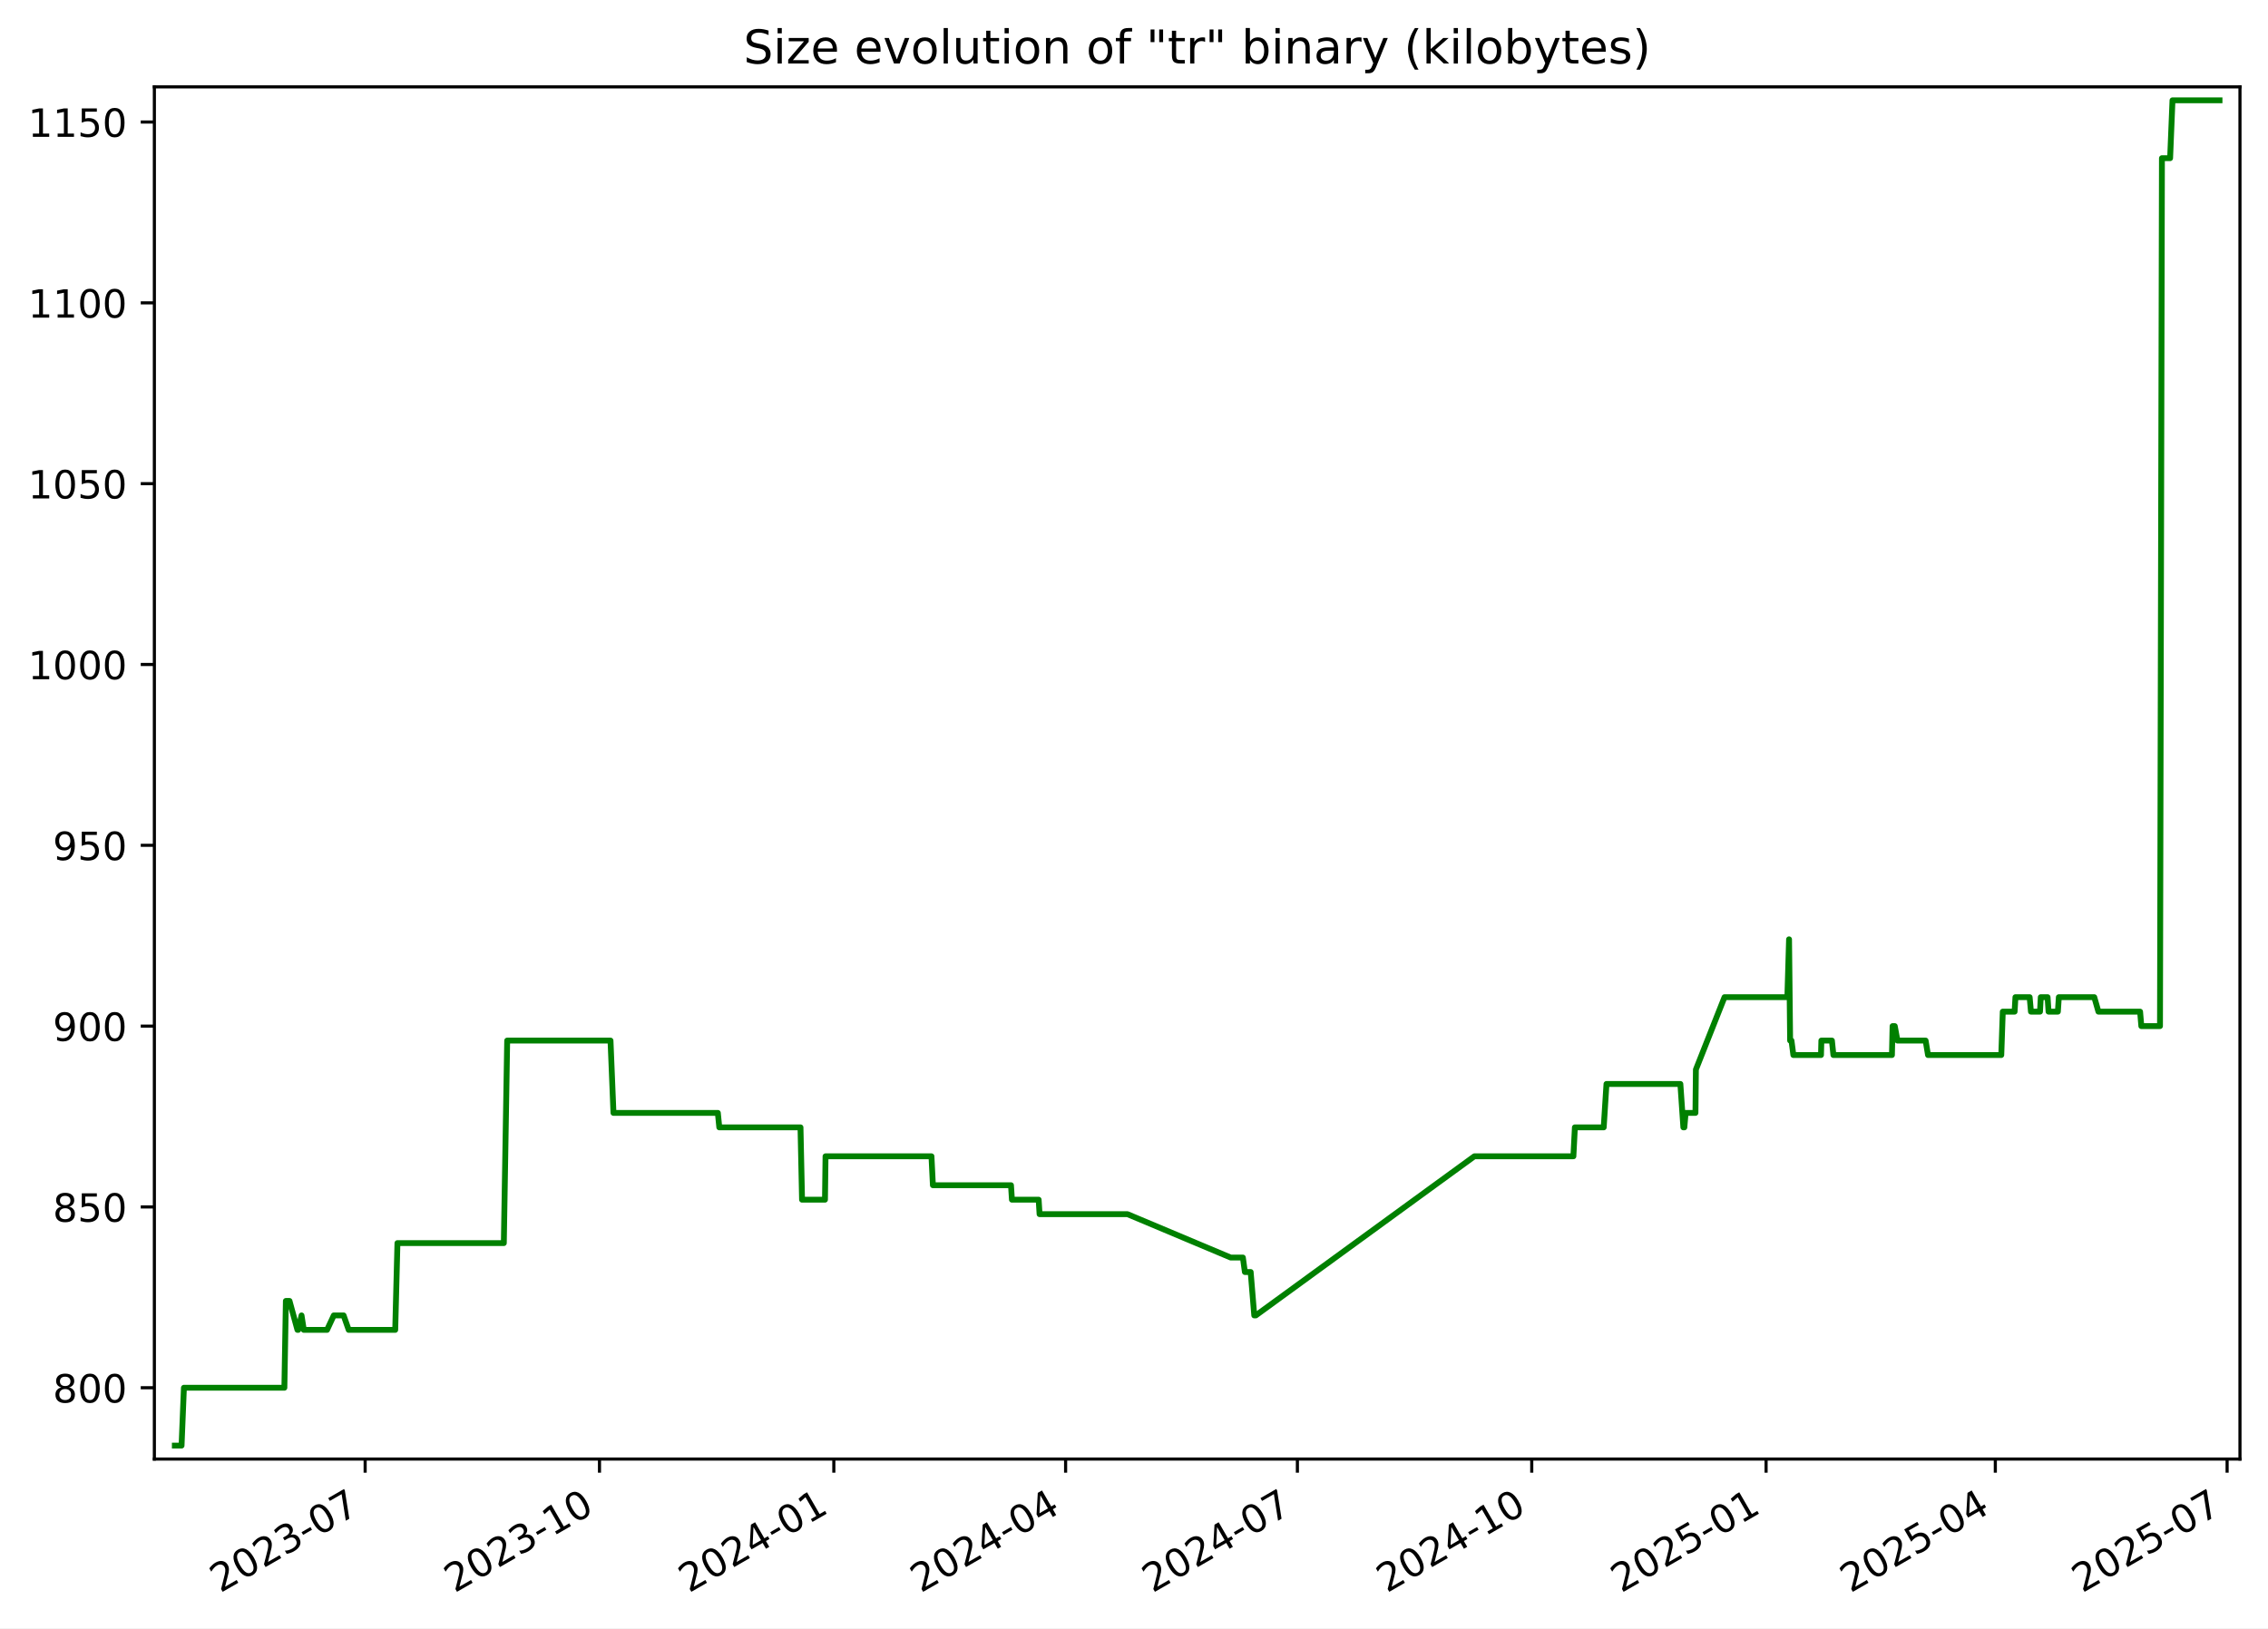
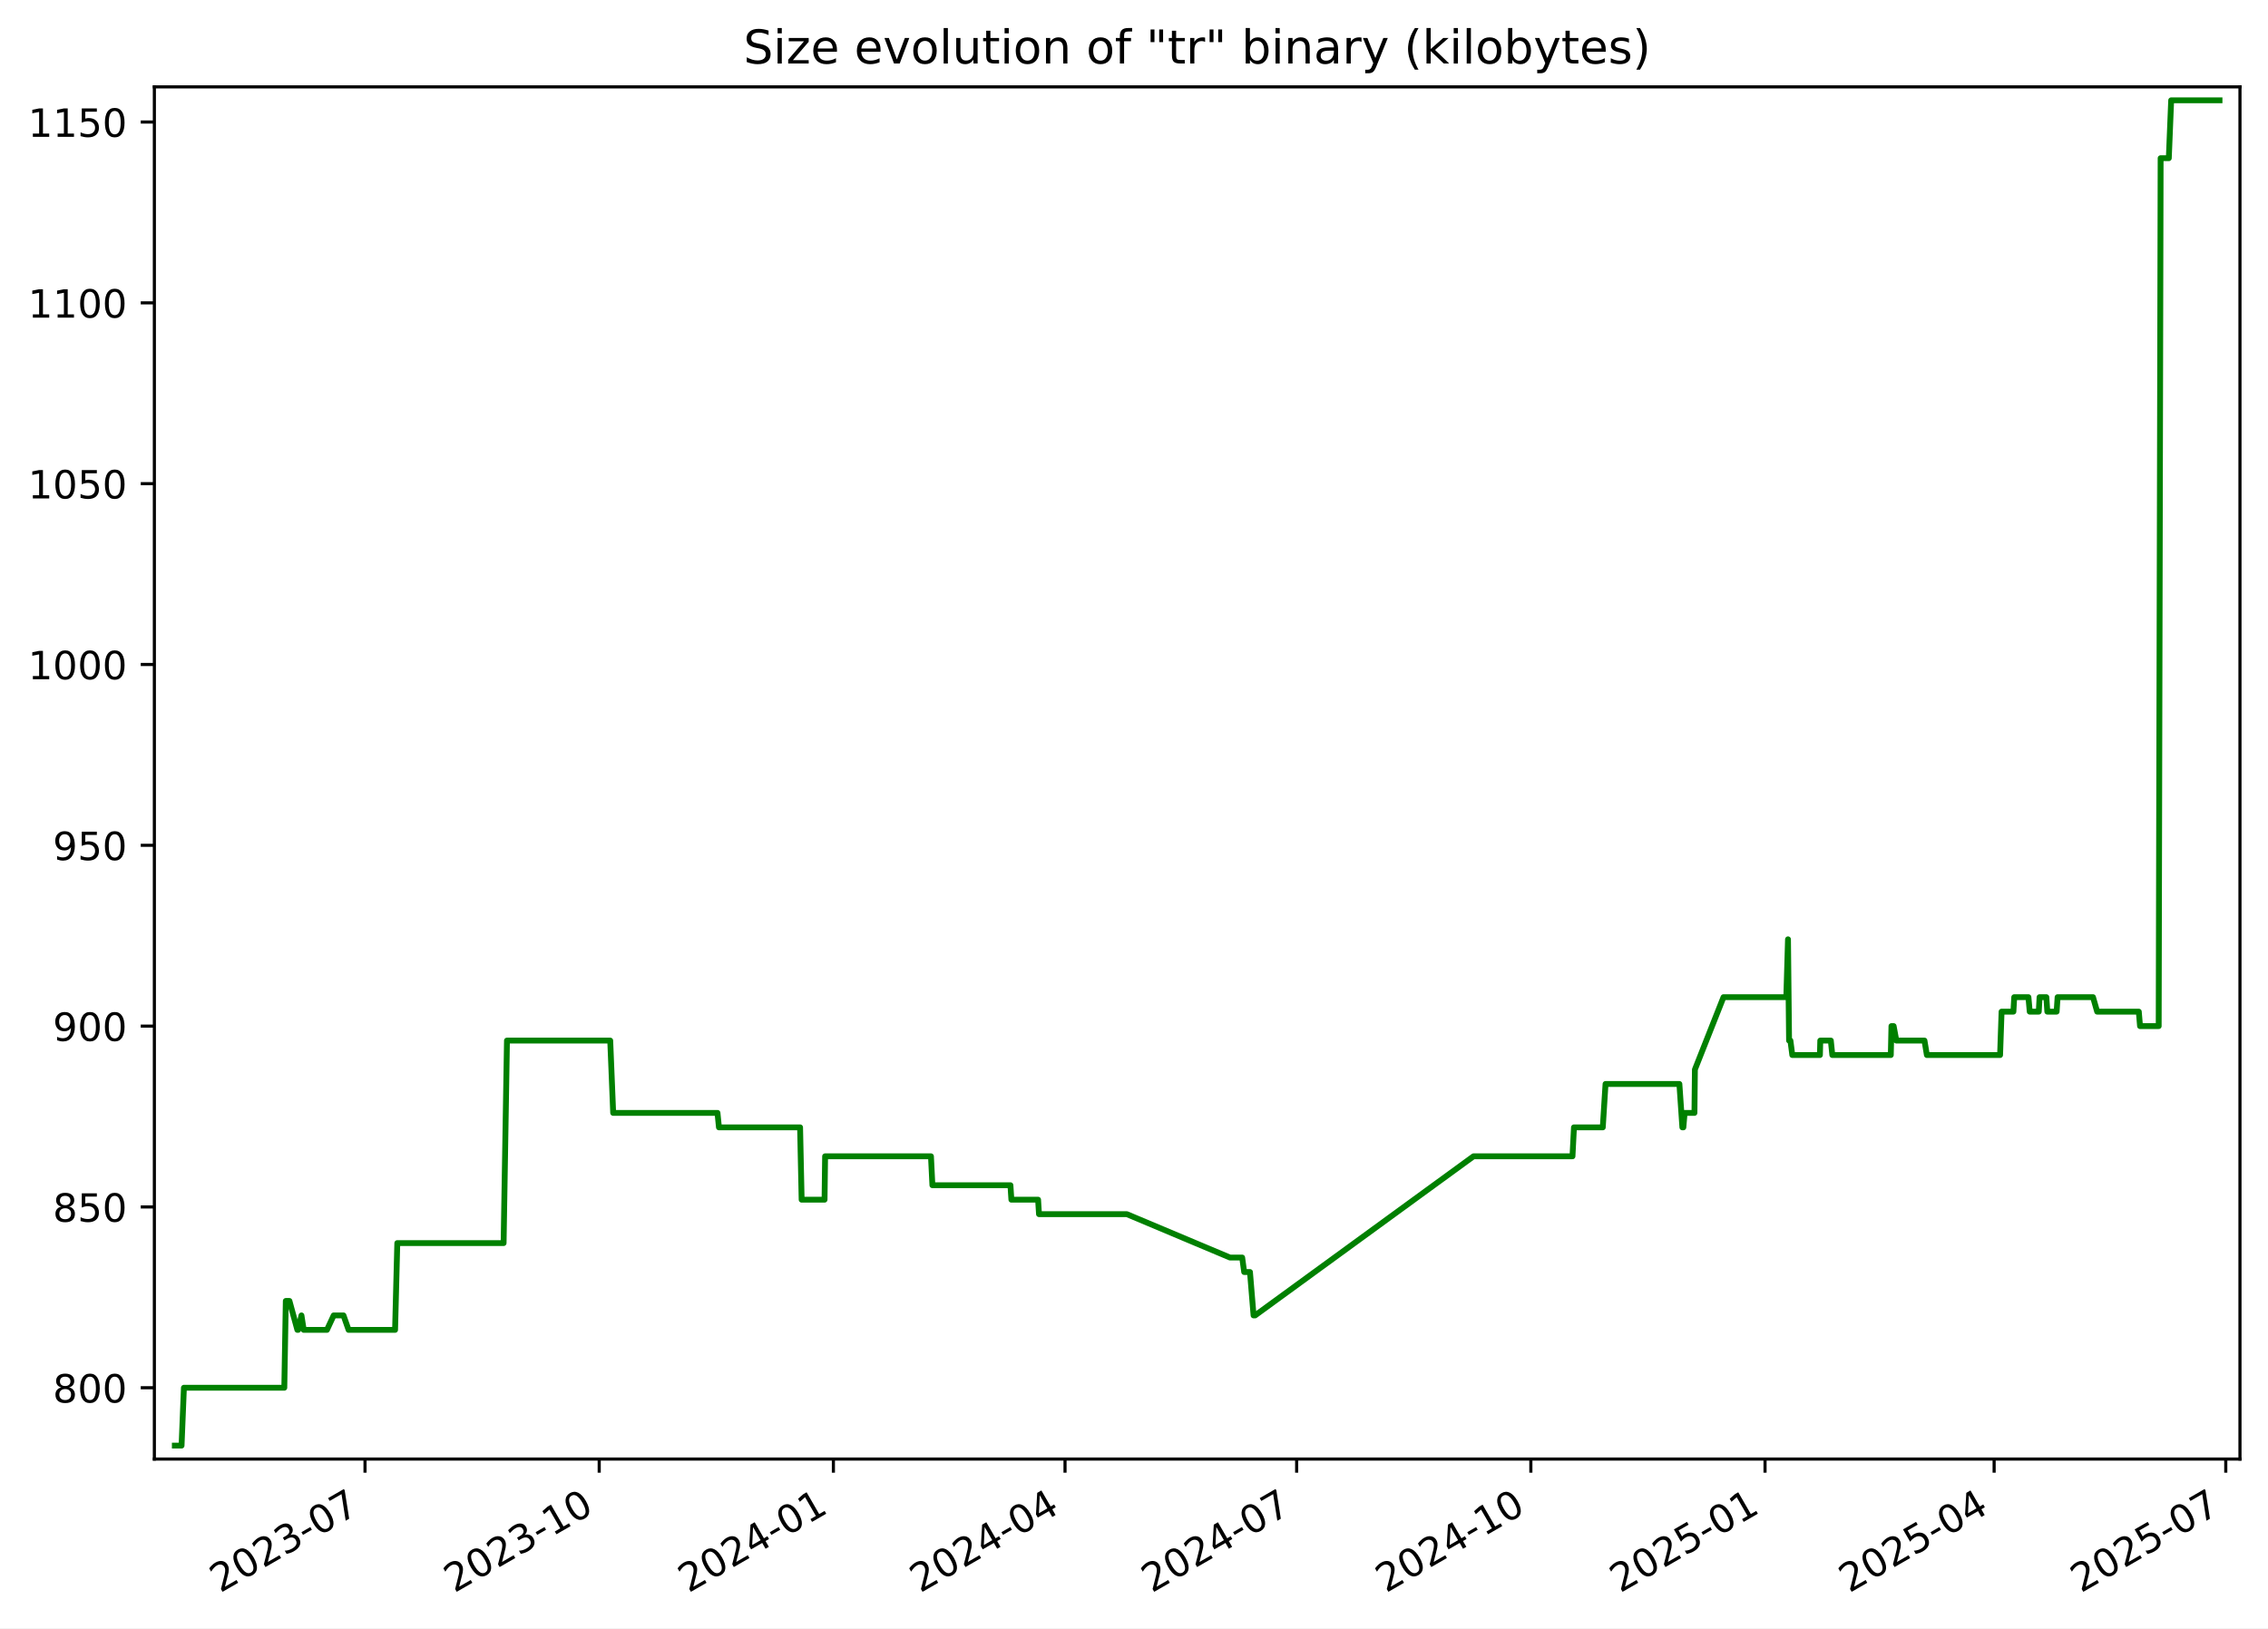
<svg xmlns="http://www.w3.org/2000/svg" xmlns:xlink="http://www.w3.org/1999/xlink" width="582.53pt" height="418.303pt" viewBox="0 0 582.53 418.303" version="1.1">
  <defs>
    <style type="text/css">*{stroke-linejoin: round; stroke-linecap: butt}</style>
  </defs>
  <g id="figure_1">
    <g id="patch_1">
      <path d="M -0 418.303  L 582.53 418.303  L 582.53 0  L -0 0  z " style="fill: #ffffff" />
    </g>
    <g id="axes_1">
      <g id="patch_2">
        <path d="M 39.65 374.83  L 575.33 374.83  L 575.33 22.318  L 39.65 22.318  z " style="fill: #ffffff" />
      </g>
      <g id="matplotlib.axis_1">
        <g id="xtick_1">
          <g id="line2d_1">
            <defs>
-               <path id="m48e0d57b00" d="M 0 0  L 0 3.5  " style="stroke: #000000; stroke-width: 0.8" />
+               <path id="m2d416a2ff4" d="M 0 0  L 0 3.5  " style="stroke: #000000; stroke-width: 0.8" />
            </defs>
            <g>
-               <use xlink:href="#m48e0d57b00" x="93.786" y="374.83" style="stroke: #000000; stroke-width: 0.8" />
+               <use xlink:href="#m2d416a2ff4" x="93.754" y="374.83" style="stroke: #000000; stroke-width: 0.8" />
            </g>
          </g>
          <g id="text_1">
-             <g transform="translate(56.5614 409.302) rotate(-30) scale(0.1 -0.1)">
+             <g transform="translate(56.52934 409.302) rotate(-30) scale(0.1 -0.1)">
              <defs>
                <path id="DejaVuSans-32" d="M 1228 531  L 3431 531  L 3431 0  L 469 0  L 469 531  Q 828 903 1448 1529  Q 2069 2156 2228 2338  Q 2531 2678 2651 2914  Q 2772 3150 2772 3378  Q 2772 3750 2511 3984  Q 2250 4219 1831 4219  Q 1534 4219 1204 4116  Q 875 4013 500 3803  L 500 4441  Q 881 4594 1212 4672  Q 1544 4750 1819 4750  Q 2544 4750 2975 4387  Q 3406 4025 3406 3419  Q 3406 3131 3298 2873  Q 3191 2616 2906 2266  Q 2828 2175 2409 1742  Q 1991 1309 1228 531  z " transform="scale(0.015625)" />
                <path id="DejaVuSans-30" d="M 2034 4250  Q 1547 4250 1301 3770  Q 1056 3291 1056 2328  Q 1056 1369 1301 889  Q 1547 409 2034 409  Q 2525 409 2770 889  Q 3016 1369 3016 2328  Q 3016 3291 2770 3770  Q 2525 4250 2034 4250  z M 2034 4750  Q 2819 4750 3233 4129  Q 3647 3509 3647 2328  Q 3647 1150 3233 529  Q 2819 -91 2034 -91  Q 1250 -91 836 529  Q 422 1150 422 2328  Q 422 3509 836 4129  Q 1250 4750 2034 4750  z " transform="scale(0.015625)" />
                <path id="DejaVuSans-33" d="M 2597 2516  Q 3050 2419 3304 2112  Q 3559 1806 3559 1356  Q 3559 666 3084 287  Q 2609 -91 1734 -91  Q 1441 -91 1130 -33  Q 819 25 488 141  L 488 750  Q 750 597 1062 519  Q 1375 441 1716 441  Q 2309 441 2620 675  Q 2931 909 2931 1356  Q 2931 1769 2642 2001  Q 2353 2234 1838 2234  L 1294 2234  L 1294 2753  L 1863 2753  Q 2328 2753 2575 2939  Q 2822 3125 2822 3475  Q 2822 3834 2567 4026  Q 2313 4219 1838 4219  Q 1578 4219 1281 4162  Q 984 4106 628 3988  L 628 4550  Q 988 4650 1302 4700  Q 1616 4750 1894 4750  Q 2613 4750 3031 4423  Q 3450 4097 3450 3541  Q 3450 3153 3228 2886  Q 3006 2619 2597 2516  z " transform="scale(0.015625)" />
                <path id="DejaVuSans-2d" d="M 313 2009  L 1997 2009  L 1997 1497  L 313 1497  L 313 2009  z " transform="scale(0.015625)" />
                <path id="DejaVuSans-37" d="M 525 4666  L 3525 4666  L 3525 4397  L 1831 0  L 1172 0  L 2766 4134  L 525 4134  L 525 4666  z " transform="scale(0.015625)" />
              </defs>
              <use xlink:href="#DejaVuSans-32" />
              <use xlink:href="#DejaVuSans-30" x="63.623" />
              <use xlink:href="#DejaVuSans-32" x="127.246" />
              <use xlink:href="#DejaVuSans-33" x="190.869" />
              <use xlink:href="#DejaVuSans-2d" x="254.492" />
              <use xlink:href="#DejaVuSans-30" x="290.576" />
              <use xlink:href="#DejaVuSans-37" x="354.199" />
            </g>
          </g>
        </g>
        <g id="xtick_2">
          <g id="line2d_2">
            <g>
-               <use xlink:href="#m48e0d57b00" x="153.975" y="374.83" style="stroke: #000000; stroke-width: 0.8" />
+               <use xlink:href="#m2d416a2ff4" x="153.904" y="374.83" style="stroke: #000000; stroke-width: 0.8" />
            </g>
          </g>
          <g id="text_2">
-             <g transform="translate(116.7506 409.302) rotate(-30) scale(0.1 -0.1)">
+             <g transform="translate(116.679 409.302) rotate(-30) scale(0.1 -0.1)">
              <defs>
                <path id="DejaVuSans-31" d="M 794 531  L 1825 531  L 1825 4091  L 703 3866  L 703 4441  L 1819 4666  L 2450 4666  L 2450 531  L 3481 531  L 3481 0  L 794 0  L 794 531  z " transform="scale(0.015625)" />
              </defs>
              <use xlink:href="#DejaVuSans-32" />
              <use xlink:href="#DejaVuSans-30" x="63.623" />
              <use xlink:href="#DejaVuSans-32" x="127.246" />
              <use xlink:href="#DejaVuSans-33" x="190.869" />
              <use xlink:href="#DejaVuSans-2d" x="254.492" />
              <use xlink:href="#DejaVuSans-31" x="290.576" />
              <use xlink:href="#DejaVuSans-30" x="354.199" />
            </g>
          </g>
        </g>
        <g id="xtick_3">
          <g id="line2d_3">
            <g>
-               <use xlink:href="#m48e0d57b00" x="214.165" y="374.83" style="stroke: #000000; stroke-width: 0.8" />
+               <use xlink:href="#m2d416a2ff4" x="214.054" y="374.83" style="stroke: #000000; stroke-width: 0.8" />
            </g>
          </g>
          <g id="text_3">
-             <g transform="translate(176.9397 409.302) rotate(-30) scale(0.1 -0.1)">
+             <g transform="translate(176.8287 409.302) rotate(-30) scale(0.1 -0.1)">
              <defs>
                <path id="DejaVuSans-34" d="M 2419 4116  L 825 1625  L 2419 1625  L 2419 4116  z M 2253 4666  L 3047 4666  L 3047 1625  L 3713 1625  L 3713 1100  L 3047 1100  L 3047 0  L 2419 0  L 2419 1100  L 313 1100  L 313 1709  L 2253 4666  z " transform="scale(0.015625)" />
              </defs>
              <use xlink:href="#DejaVuSans-32" />
              <use xlink:href="#DejaVuSans-30" x="63.623" />
              <use xlink:href="#DejaVuSans-32" x="127.246" />
              <use xlink:href="#DejaVuSans-34" x="190.869" />
              <use xlink:href="#DejaVuSans-2d" x="254.492" />
              <use xlink:href="#DejaVuSans-30" x="290.576" />
              <use xlink:href="#DejaVuSans-31" x="354.199" />
            </g>
          </g>
        </g>
        <g id="xtick_4">
          <g id="line2d_4">
            <g>
-               <use xlink:href="#m48e0d57b00" x="273.7" y="374.83" style="stroke: #000000; stroke-width: 0.8" />
+               <use xlink:href="#m2d416a2ff4" x="273.549" y="374.83" style="stroke: #000000; stroke-width: 0.8" />
            </g>
          </g>
          <g id="text_4">
-             <g transform="translate(236.4747 409.302) rotate(-30) scale(0.1 -0.1)">
+             <g transform="translate(236.3246 409.302) rotate(-30) scale(0.1 -0.1)">
              <use xlink:href="#DejaVuSans-32" />
              <use xlink:href="#DejaVuSans-30" x="63.623" />
              <use xlink:href="#DejaVuSans-32" x="127.246" />
              <use xlink:href="#DejaVuSans-34" x="190.869" />
              <use xlink:href="#DejaVuSans-2d" x="254.492" />
              <use xlink:href="#DejaVuSans-30" x="290.576" />
              <use xlink:href="#DejaVuSans-34" x="354.199" />
            </g>
          </g>
        </g>
        <g id="xtick_5">
          <g id="line2d_5">
            <g>
-               <use xlink:href="#m48e0d57b00" x="333.234" y="374.83" style="stroke: #000000; stroke-width: 0.8" />
+               <use xlink:href="#m2d416a2ff4" x="333.045" y="374.83" style="stroke: #000000; stroke-width: 0.8" />
            </g>
          </g>
          <g id="text_5">
-             <g transform="translate(296.0096 409.302) rotate(-30) scale(0.1 -0.1)">
+             <g transform="translate(295.8205 409.302) rotate(-30) scale(0.1 -0.1)">
              <use xlink:href="#DejaVuSans-32" />
              <use xlink:href="#DejaVuSans-30" x="63.623" />
              <use xlink:href="#DejaVuSans-32" x="127.246" />
              <use xlink:href="#DejaVuSans-34" x="190.869" />
              <use xlink:href="#DejaVuSans-2d" x="254.492" />
              <use xlink:href="#DejaVuSans-30" x="290.576" />
              <use xlink:href="#DejaVuSans-37" x="354.199" />
            </g>
          </g>
        </g>
        <g id="xtick_6">
          <g id="line2d_6">
            <g>
-               <use xlink:href="#m48e0d57b00" x="393.424" y="374.83" style="stroke: #000000; stroke-width: 0.8" />
+               <use xlink:href="#m2d416a2ff4" x="393.195" y="374.83" style="stroke: #000000; stroke-width: 0.8" />
            </g>
          </g>
          <g id="text_6">
-             <g transform="translate(356.1988 409.302) rotate(-30) scale(0.1 -0.1)">
+             <g transform="translate(355.9702 409.302) rotate(-30) scale(0.1 -0.1)">
              <use xlink:href="#DejaVuSans-32" />
              <use xlink:href="#DejaVuSans-30" x="63.623" />
              <use xlink:href="#DejaVuSans-32" x="127.246" />
              <use xlink:href="#DejaVuSans-34" x="190.869" />
              <use xlink:href="#DejaVuSans-2d" x="254.492" />
              <use xlink:href="#DejaVuSans-31" x="290.576" />
              <use xlink:href="#DejaVuSans-30" x="354.199" />
            </g>
          </g>
        </g>
        <g id="xtick_7">
          <g id="line2d_7">
            <g>
-               <use xlink:href="#m48e0d57b00" x="453.613" y="374.83" style="stroke: #000000; stroke-width: 0.8" />
+               <use xlink:href="#m2d416a2ff4" x="453.345" y="374.83" style="stroke: #000000; stroke-width: 0.8" />
            </g>
          </g>
          <g id="text_7">
-             <g transform="translate(416.388 409.302) rotate(-30) scale(0.1 -0.1)">
+             <g transform="translate(416.1199 409.302) rotate(-30) scale(0.1 -0.1)">
              <defs>
                <path id="DejaVuSans-35" d="M 691 4666  L 3169 4666  L 3169 4134  L 1269 4134  L 1269 2991  Q 1406 3038 1543 3061  Q 1681 3084 1819 3084  Q 2600 3084 3056 2656  Q 3513 2228 3513 1497  Q 3513 744 3044 326  Q 2575 -91 1722 -91  Q 1428 -91 1123 -41  Q 819 9 494 109  L 494 744  Q 775 591 1075 516  Q 1375 441 1709 441  Q 2250 441 2565 725  Q 2881 1009 2881 1497  Q 2881 1984 2565 2268  Q 2250 2553 1709 2553  Q 1456 2553 1204 2497  Q 953 2441 691 2322  L 691 4666  z " transform="scale(0.015625)" />
              </defs>
              <use xlink:href="#DejaVuSans-32" />
              <use xlink:href="#DejaVuSans-30" x="63.623" />
              <use xlink:href="#DejaVuSans-32" x="127.246" />
              <use xlink:href="#DejaVuSans-35" x="190.869" />
              <use xlink:href="#DejaVuSans-2d" x="254.492" />
              <use xlink:href="#DejaVuSans-30" x="290.576" />
              <use xlink:href="#DejaVuSans-31" x="354.199" />
            </g>
          </g>
        </g>
        <g id="xtick_8">
          <g id="line2d_8">
            <g>
-               <use xlink:href="#m48e0d57b00" x="512.493" y="374.83" style="stroke: #000000; stroke-width: 0.8" />
+               <use xlink:href="#m2d416a2ff4" x="512.187" y="374.83" style="stroke: #000000; stroke-width: 0.8" />
            </g>
          </g>
          <g id="text_8">
-             <g transform="translate(475.2687 409.302) rotate(-30) scale(0.1 -0.1)">
+             <g transform="translate(474.962 409.302) rotate(-30) scale(0.1 -0.1)">
              <use xlink:href="#DejaVuSans-32" />
              <use xlink:href="#DejaVuSans-30" x="63.623" />
              <use xlink:href="#DejaVuSans-32" x="127.246" />
              <use xlink:href="#DejaVuSans-35" x="190.869" />
              <use xlink:href="#DejaVuSans-2d" x="254.492" />
              <use xlink:href="#DejaVuSans-30" x="290.576" />
              <use xlink:href="#DejaVuSans-34" x="354.199" />
            </g>
          </g>
        </g>
        <g id="xtick_9">
          <g id="line2d_9">
            <g>
-               <use xlink:href="#m48e0d57b00" x="572.028" y="374.83" style="stroke: #000000; stroke-width: 0.8" />
+               <use xlink:href="#m2d416a2ff4" x="571.683" y="374.83" style="stroke: #000000; stroke-width: 0.8" />
            </g>
          </g>
          <g id="text_9">
-             <g transform="translate(534.8036 409.302) rotate(-30) scale(0.1 -0.1)">
+             <g transform="translate(534.4579 409.302) rotate(-30) scale(0.1 -0.1)">
              <use xlink:href="#DejaVuSans-32" />
              <use xlink:href="#DejaVuSans-30" x="63.623" />
              <use xlink:href="#DejaVuSans-32" x="127.246" />
              <use xlink:href="#DejaVuSans-35" x="190.869" />
              <use xlink:href="#DejaVuSans-2d" x="254.492" />
              <use xlink:href="#DejaVuSans-30" x="290.576" />
              <use xlink:href="#DejaVuSans-37" x="354.199" />
            </g>
          </g>
        </g>
      </g>
      <g id="matplotlib.axis_2">
        <g id="ytick_1">
          <g id="line2d_10">
            <defs>
-               <path id="mefddcb4fa1" d="M 0 0  L -3.5 0  " style="stroke: #000000; stroke-width: 0.8" />
+               <path id="m87847a35d5" d="M 0 0  L -3.5 0  " style="stroke: #000000; stroke-width: 0.8" />
            </defs>
            <g>
-               <use xlink:href="#mefddcb4fa1" x="39.65" y="356.51" style="stroke: #000000; stroke-width: 0.8" />
+               <use xlink:href="#m87847a35d5" x="39.65" y="356.51" style="stroke: #000000; stroke-width: 0.8" />
            </g>
          </g>
          <g id="text_10">
            <g transform="translate(13.5625 360.3088) scale(0.1 -0.1)">
              <defs>
                <path id="DejaVuSans-38" d="M 2034 2216  Q 1584 2216 1326 1975  Q 1069 1734 1069 1313  Q 1069 891 1326 650  Q 1584 409 2034 409  Q 2484 409 2743 651  Q 3003 894 3003 1313  Q 3003 1734 2745 1975  Q 2488 2216 2034 2216  z M 1403 2484  Q 997 2584 770 2862  Q 544 3141 544 3541  Q 544 4100 942 4425  Q 1341 4750 2034 4750  Q 2731 4750 3128 4425  Q 3525 4100 3525 3541  Q 3525 3141 3298 2862  Q 3072 2584 2669 2484  Q 3125 2378 3379 2068  Q 3634 1759 3634 1313  Q 3634 634 3220 271  Q 2806 -91 2034 -91  Q 1263 -91 848 271  Q 434 634 434 1313  Q 434 1759 690 2068  Q 947 2378 1403 2484  z M 1172 3481  Q 1172 3119 1398 2916  Q 1625 2713 2034 2713  Q 2441 2713 2670 2916  Q 2900 3119 2900 3481  Q 2900 3844 2670 4047  Q 2441 4250 2034 4250  Q 1625 4250 1398 4047  Q 1172 3844 1172 3481  z " transform="scale(0.015625)" />
              </defs>
              <use xlink:href="#DejaVuSans-38" />
              <use xlink:href="#DejaVuSans-30" x="63.623" />
              <use xlink:href="#DejaVuSans-30" x="127.246" />
            </g>
          </g>
        </g>
        <g id="ytick_2">
          <g id="line2d_11">
            <g>
-               <use xlink:href="#mefddcb4fa1" x="39.65" y="310.058" style="stroke: #000000; stroke-width: 0.8" />
+               <use xlink:href="#m87847a35d5" x="39.65" y="310.058" style="stroke: #000000; stroke-width: 0.8" />
            </g>
          </g>
          <g id="text_11">
            <g transform="translate(13.5625 313.8572) scale(0.1 -0.1)">
              <use xlink:href="#DejaVuSans-38" />
              <use xlink:href="#DejaVuSans-35" x="63.623" />
              <use xlink:href="#DejaVuSans-30" x="127.246" />
            </g>
          </g>
        </g>
        <g id="ytick_3">
          <g id="line2d_12">
            <g>
-               <use xlink:href="#mefddcb4fa1" x="39.65" y="263.606" style="stroke: #000000; stroke-width: 0.8" />
+               <use xlink:href="#m87847a35d5" x="39.65" y="263.606" style="stroke: #000000; stroke-width: 0.8" />
            </g>
          </g>
          <g id="text_12">
            <g transform="translate(13.5625 267.4056) scale(0.1 -0.1)">
              <defs>
                <path id="DejaVuSans-39" d="M 703 97  L 703 672  Q 941 559 1184 500  Q 1428 441 1663 441  Q 2288 441 2617 861  Q 2947 1281 2994 2138  Q 2813 1869 2534 1725  Q 2256 1581 1919 1581  Q 1219 1581 811 2004  Q 403 2428 403 3163  Q 403 3881 828 4315  Q 1253 4750 1959 4750  Q 2769 4750 3195 4129  Q 3622 3509 3622 2328  Q 3622 1225 3098 567  Q 2575 -91 1691 -91  Q 1453 -91 1209 -44  Q 966 3 703 97  z M 1959 2075  Q 2384 2075 2632 2365  Q 2881 2656 2881 3163  Q 2881 3666 2632 3958  Q 2384 4250 1959 4250  Q 1534 4250 1286 3958  Q 1038 3666 1038 3163  Q 1038 2656 1286 2365  Q 1534 2075 1959 2075  z " transform="scale(0.015625)" />
              </defs>
              <use xlink:href="#DejaVuSans-39" />
              <use xlink:href="#DejaVuSans-30" x="63.623" />
              <use xlink:href="#DejaVuSans-30" x="127.246" />
            </g>
          </g>
        </g>
        <g id="ytick_4">
          <g id="line2d_13">
            <g>
-               <use xlink:href="#mefddcb4fa1" x="39.65" y="217.155" style="stroke: #000000; stroke-width: 0.8" />
+               <use xlink:href="#m87847a35d5" x="39.65" y="217.155" style="stroke: #000000; stroke-width: 0.8" />
            </g>
          </g>
          <g id="text_13">
            <g transform="translate(13.5625 220.954) scale(0.1 -0.1)">
              <use xlink:href="#DejaVuSans-39" />
              <use xlink:href="#DejaVuSans-35" x="63.623" />
              <use xlink:href="#DejaVuSans-30" x="127.246" />
            </g>
          </g>
        </g>
        <g id="ytick_5">
          <g id="line2d_14">
            <g>
-               <use xlink:href="#mefddcb4fa1" x="39.65" y="170.703" style="stroke: #000000; stroke-width: 0.8" />
+               <use xlink:href="#m87847a35d5" x="39.65" y="170.703" style="stroke: #000000; stroke-width: 0.8" />
            </g>
          </g>
          <g id="text_14">
            <g transform="translate(7.2 174.5024) scale(0.1 -0.1)">
              <use xlink:href="#DejaVuSans-31" />
              <use xlink:href="#DejaVuSans-30" x="63.623" />
              <use xlink:href="#DejaVuSans-30" x="127.246" />
              <use xlink:href="#DejaVuSans-30" x="190.869" />
            </g>
          </g>
        </g>
        <g id="ytick_6">
          <g id="line2d_15">
            <g>
-               <use xlink:href="#mefddcb4fa1" x="39.65" y="124.252" style="stroke: #000000; stroke-width: 0.8" />
+               <use xlink:href="#m87847a35d5" x="39.65" y="124.252" style="stroke: #000000; stroke-width: 0.8" />
            </g>
          </g>
          <g id="text_15">
            <g transform="translate(7.2 128.0508) scale(0.1 -0.1)">
              <use xlink:href="#DejaVuSans-31" />
              <use xlink:href="#DejaVuSans-30" x="63.623" />
              <use xlink:href="#DejaVuSans-35" x="127.246" />
              <use xlink:href="#DejaVuSans-30" x="190.869" />
            </g>
          </g>
        </g>
        <g id="ytick_7">
          <g id="line2d_16">
            <g>
-               <use xlink:href="#mefddcb4fa1" x="39.65" y="77.8" style="stroke: #000000; stroke-width: 0.8" />
+               <use xlink:href="#m87847a35d5" x="39.65" y="77.8" style="stroke: #000000; stroke-width: 0.8" />
            </g>
          </g>
          <g id="text_16">
            <g transform="translate(7.2 81.59915) scale(0.1 -0.1)">
              <use xlink:href="#DejaVuSans-31" />
              <use xlink:href="#DejaVuSans-31" x="63.623" />
              <use xlink:href="#DejaVuSans-30" x="127.246" />
              <use xlink:href="#DejaVuSans-30" x="190.869" />
            </g>
          </g>
        </g>
        <g id="ytick_8">
          <g id="line2d_17">
            <g>
-               <use xlink:href="#mefddcb4fa1" x="39.65" y="31.348" style="stroke: #000000; stroke-width: 0.8" />
+               <use xlink:href="#m87847a35d5" x="39.65" y="31.348" style="stroke: #000000; stroke-width: 0.8" />
            </g>
          </g>
          <g id="text_17">
            <g transform="translate(7.2 35.14754) scale(0.1 -0.1)">
              <use xlink:href="#DejaVuSans-31" />
              <use xlink:href="#DejaVuSans-31" x="63.623" />
              <use xlink:href="#DejaVuSans-35" x="127.246" />
              <use xlink:href="#DejaVuSans-30" x="190.869" />
            </g>
          </g>
        </g>
      </g>
      <g id="line2d_18">
-         <path d="M 44.902 371.374  L 46.634 371.374  L 47.239 356.51  L 73.042 356.51  L 73.425 334.213  L 74.36 334.213  L 76.4 341.645  L 76.6 341.645  L 77.45 337.929  L 78.032 341.645  L 84.001 341.645  L 85.734 337.929  L 88.255 337.929  L 89.562 341.645  L 101.512 341.645  L 102.082 319.348  L 129.408 319.348  L 130.27 267.323  L 156.808 267.323  L 157.567 285.903  L 184.377 285.903  L 184.751 289.619  L 205.606 289.619  L 206.004 308.2  L 211.894 308.2  L 212.035 297.052  L 239.245 297.052  L 239.612 304.484  L 259.67 304.484  L 259.91 308.2  L 266.777 308.2  L 267.01 311.916  L 289.585 311.916  L 316.101 323.064  L 319.232 323.064  L 319.745 326.781  L 321.233 326.781  L 322.154 337.929  L 322.553 337.929  L 378.694 297.052  L 404.124 297.052  L 404.505 289.619  L 411.911 289.619  L 412.619 278.471  L 431.599 278.471  L 432.367 289.619  L 432.622 289.619  L 432.946 285.903  L 435.471 285.903  L 435.588 274.755  L 442.937 256.174  L 459.079 256.174  L 459.515 241.31  L 459.79 267.323  L 460.137 267.323  L 460.62 271.039  L 467.72 271.039  L 467.811 267.323  L 470.524 267.323  L 470.906 271.039  L 485.937 271.039  L 486.103 263.606  L 486.67 263.606  L 487.357 267.323  L 494.592 267.323  L 495.208 271.039  L 514.024 271.039  L 514.409 259.89  L 517.448 259.89  L 517.66 256.174  L 521.31 256.174  L 521.643 259.89  L 523.97 259.89  L 524.169 256.174  L 525.917 256.174  L 526.164 259.89  L 528.56 259.89  L 528.806 256.174  L 537.91 256.174  L 538.974 259.89  L 549.679 259.89  L 549.994 263.606  L 554.79 263.606  L 555.287 40.639  L 557.389 40.639  L 557.998 25.774  L 570.078 25.774  L 570.078 25.774  " clip-path="url(#p8660294aa0)" style="fill: none; stroke: #008000; stroke-width: 1.5; stroke-linecap: square" />
+         <path d="M 44.902 371.374  L 46.633 371.374  L 47.238 356.51  L 73.024 356.51  L 73.407 334.213  L 74.341 334.213  L 76.379 341.645  L 76.579 341.645  L 77.428 337.929  L 78.01 341.645  L 83.975 341.645  L 85.707 337.929  L 88.227 337.929  L 89.533 341.645  L 101.475 341.645  L 102.045 319.348  L 129.353 319.348  L 130.214 267.323  L 156.735 267.323  L 157.493 285.903  L 184.285 285.903  L 184.659 289.619  L 205.501 289.619  L 205.899 308.2  L 211.785 308.2  L 211.926 297.052  L 239.117 297.052  L 239.484 304.484  L 259.529 304.484  L 259.769 308.2  L 266.632 308.2  L 266.864 311.916  L 289.424 311.916  L 315.923 323.064  L 319.052 323.064  L 319.564 326.781  L 321.052 326.781  L 321.973 337.929  L 322.371 337.929  L 378.475 297.052  L 403.889 297.052  L 404.27 289.619  L 411.671 289.619  L 412.377 278.471  L 431.346 278.471  L 432.113 289.619  L 432.367 289.619  L 432.691 285.903  L 435.215 285.903  L 435.332 274.755  L 442.676 256.174  L 458.808 256.174  L 459.244 241.31  L 459.518 267.323  L 459.865 267.323  L 460.347 271.039  L 467.443 271.039  L 467.533 267.323  L 470.245 267.323  L 470.626 271.039  L 485.648 271.039  L 485.813 263.606  L 486.38 263.606  L 487.067 267.323  L 494.297 267.323  L 494.913 271.039  L 513.716 271.039  L 514.101 259.89  L 517.138 259.89  L 517.35 256.174  L 520.998 256.174  L 521.33 259.89  L 523.655 259.89  L 523.855 256.174  L 525.601 256.174  L 525.848 259.89  L 528.243 259.89  L 528.488 256.174  L 537.586 256.174  L 538.65 259.89  L 549.348 259.89  L 549.662 263.606  L 554.456 263.606  L 554.952 40.639  L 557.053 40.639  L 557.661 25.774  L 570.078 25.774  L 570.078 25.774  " clip-path="url(#p89fcb98c50)" style="fill: none; stroke: #008000; stroke-width: 1.5; stroke-linecap: square" />
      </g>
      <g id="patch_3">
        <path d="M 39.65 374.83  L 39.65 22.318  " style="fill: none; stroke: #000000; stroke-width: 0.8; stroke-linejoin: miter; stroke-linecap: square" />
      </g>
      <g id="patch_4">
        <path d="M 575.33 374.83  L 575.33 22.318  " style="fill: none; stroke: #000000; stroke-width: 0.8; stroke-linejoin: miter; stroke-linecap: square" />
      </g>
      <g id="patch_5">
        <path d="M 39.65 374.83  L 575.33 374.83  " style="fill: none; stroke: #000000; stroke-width: 0.8; stroke-linejoin: miter; stroke-linecap: square" />
      </g>
      <g id="patch_6">
        <path d="M 39.65 22.318  L 575.33 22.318  " style="fill: none; stroke: #000000; stroke-width: 0.8; stroke-linejoin: miter; stroke-linecap: square" />
      </g>
      <g id="text_18">
        <g transform="translate(190.9756 16.31812) scale(0.12 -0.12)">
          <defs>
            <path id="DejaVuSans-53" d="M 3425 4513  L 3425 3897  Q 3066 4069 2747 4153  Q 2428 4238 2131 4238  Q 1616 4238 1336 4038  Q 1056 3838 1056 3469  Q 1056 3159 1242 3001  Q 1428 2844 1947 2747  L 2328 2669  Q 3034 2534 3370 2195  Q 3706 1856 3706 1288  Q 3706 609 3251 259  Q 2797 -91 1919 -91  Q 1588 -91 1214 -16  Q 841 59 441 206  L 441 856  Q 825 641 1194 531  Q 1563 422 1919 422  Q 2459 422 2753 634  Q 3047 847 3047 1241  Q 3047 1584 2836 1778  Q 2625 1972 2144 2069  L 1759 2144  Q 1053 2284 737 2584  Q 422 2884 422 3419  Q 422 4038 858 4394  Q 1294 4750 2059 4750  Q 2388 4750 2728 4690  Q 3069 4631 3425 4513  z " transform="scale(0.015625)" />
            <path id="DejaVuSans-69" d="M 603 3500  L 1178 3500  L 1178 0  L 603 0  L 603 3500  z M 603 4863  L 1178 4863  L 1178 4134  L 603 4134  L 603 4863  z " transform="scale(0.015625)" />
            <path id="DejaVuSans-7a" d="M 353 3500  L 3084 3500  L 3084 2975  L 922 459  L 3084 459  L 3084 0  L 275 0  L 275 525  L 2438 3041  L 353 3041  L 353 3500  z " transform="scale(0.015625)" />
            <path id="DejaVuSans-65" d="M 3597 1894  L 3597 1613  L 953 1613  Q 991 1019 1311 708  Q 1631 397 2203 397  Q 2534 397 2845 478  Q 3156 559 3463 722  L 3463 178  Q 3153 47 2828 -22  Q 2503 -91 2169 -91  Q 1331 -91 842 396  Q 353 884 353 1716  Q 353 2575 817 3079  Q 1281 3584 2069 3584  Q 2775 3584 3186 3129  Q 3597 2675 3597 1894  z M 3022 2063  Q 3016 2534 2758 2815  Q 2500 3097 2075 3097  Q 1594 3097 1305 2825  Q 1016 2553 972 2059  L 3022 2063  z " transform="scale(0.015625)" />
            <path id="DejaVuSans-20" transform="scale(0.015625)" />
            <path id="DejaVuSans-76" d="M 191 3500  L 800 3500  L 1894 563  L 2988 3500  L 3597 3500  L 2284 0  L 1503 0  L 191 3500  z " transform="scale(0.015625)" />
            <path id="DejaVuSans-6f" d="M 1959 3097  Q 1497 3097 1228 2736  Q 959 2375 959 1747  Q 959 1119 1226 758  Q 1494 397 1959 397  Q 2419 397 2687 759  Q 2956 1122 2956 1747  Q 2956 2369 2687 2733  Q 2419 3097 1959 3097  z M 1959 3584  Q 2709 3584 3137 3096  Q 3566 2609 3566 1747  Q 3566 888 3137 398  Q 2709 -91 1959 -91  Q 1206 -91 779 398  Q 353 888 353 1747  Q 353 2609 779 3096  Q 1206 3584 1959 3584  z " transform="scale(0.015625)" />
            <path id="DejaVuSans-6c" d="M 603 4863  L 1178 4863  L 1178 0  L 603 0  L 603 4863  z " transform="scale(0.015625)" />
            <path id="DejaVuSans-75" d="M 544 1381  L 544 3500  L 1119 3500  L 1119 1403  Q 1119 906 1312 657  Q 1506 409 1894 409  Q 2359 409 2629 706  Q 2900 1003 2900 1516  L 2900 3500  L 3475 3500  L 3475 0  L 2900 0  L 2900 538  Q 2691 219 2414 64  Q 2138 -91 1772 -91  Q 1169 -91 856 284  Q 544 659 544 1381  z M 1991 3584  L 1991 3584  z " transform="scale(0.015625)" />
            <path id="DejaVuSans-74" d="M 1172 4494  L 1172 3500  L 2356 3500  L 2356 3053  L 1172 3053  L 1172 1153  Q 1172 725 1289 603  Q 1406 481 1766 481  L 2356 481  L 2356 0  L 1766 0  Q 1100 0 847 248  Q 594 497 594 1153  L 594 3053  L 172 3053  L 172 3500  L 594 3500  L 594 4494  L 1172 4494  z " transform="scale(0.015625)" />
            <path id="DejaVuSans-6e" d="M 3513 2113  L 3513 0  L 2938 0  L 2938 2094  Q 2938 2591 2744 2837  Q 2550 3084 2163 3084  Q 1697 3084 1428 2787  Q 1159 2491 1159 1978  L 1159 0  L 581 0  L 581 3500  L 1159 3500  L 1159 2956  Q 1366 3272 1645 3428  Q 1925 3584 2291 3584  Q 2894 3584 3203 3211  Q 3513 2838 3513 2113  z " transform="scale(0.015625)" />
            <path id="DejaVuSans-66" d="M 2375 4863  L 2375 4384  L 1825 4384  Q 1516 4384 1395 4259  Q 1275 4134 1275 3809  L 1275 3500  L 2222 3500  L 2222 3053  L 1275 3053  L 1275 0  L 697 0  L 697 3053  L 147 3053  L 147 3500  L 697 3500  L 697 3744  Q 697 4328 969 4595  Q 1241 4863 1831 4863  L 2375 4863  z " transform="scale(0.015625)" />
            <path id="DejaVuSans-22" d="M 1147 4666  L 1147 2931  L 616 2931  L 616 4666  L 1147 4666  z M 2328 4666  L 2328 2931  L 1797 2931  L 1797 4666  L 2328 4666  z " transform="scale(0.015625)" />
            <path id="DejaVuSans-72" d="M 2631 2963  Q 2534 3019 2420 3045  Q 2306 3072 2169 3072  Q 1681 3072 1420 2755  Q 1159 2438 1159 1844  L 1159 0  L 581 0  L 581 3500  L 1159 3500  L 1159 2956  Q 1341 3275 1631 3429  Q 1922 3584 2338 3584  Q 2397 3584 2469 3576  Q 2541 3569 2628 3553  L 2631 2963  z " transform="scale(0.015625)" />
            <path id="DejaVuSans-62" d="M 3116 1747  Q 3116 2381 2855 2742  Q 2594 3103 2138 3103  Q 1681 3103 1420 2742  Q 1159 2381 1159 1747  Q 1159 1113 1420 752  Q 1681 391 2138 391  Q 2594 391 2855 752  Q 3116 1113 3116 1747  z M 1159 2969  Q 1341 3281 1617 3432  Q 1894 3584 2278 3584  Q 2916 3584 3314 3078  Q 3713 2572 3713 1747  Q 3713 922 3314 415  Q 2916 -91 2278 -91  Q 1894 -91 1617 61  Q 1341 213 1159 525  L 1159 0  L 581 0  L 581 4863  L 1159 4863  L 1159 2969  z " transform="scale(0.015625)" />
            <path id="DejaVuSans-61" d="M 2194 1759  Q 1497 1759 1228 1600  Q 959 1441 959 1056  Q 959 750 1161 570  Q 1363 391 1709 391  Q 2188 391 2477 730  Q 2766 1069 2766 1631  L 2766 1759  L 2194 1759  z M 3341 1997  L 3341 0  L 2766 0  L 2766 531  Q 2569 213 2275 61  Q 1981 -91 1556 -91  Q 1019 -91 701 211  Q 384 513 384 1019  Q 384 1609 779 1909  Q 1175 2209 1959 2209  L 2766 2209  L 2766 2266  Q 2766 2663 2505 2880  Q 2244 3097 1772 3097  Q 1472 3097 1187 3025  Q 903 2953 641 2809  L 641 3341  Q 956 3463 1253 3523  Q 1550 3584 1831 3584  Q 2591 3584 2966 3190  Q 3341 2797 3341 1997  z " transform="scale(0.015625)" />
            <path id="DejaVuSans-79" d="M 2059 -325  Q 1816 -950 1584 -1140  Q 1353 -1331 966 -1331  L 506 -1331  L 506 -850  L 844 -850  Q 1081 -850 1212 -737  Q 1344 -625 1503 -206  L 1606 56  L 191 3500  L 800 3500  L 1894 763  L 2988 3500  L 3597 3500  L 2059 -325  z " transform="scale(0.015625)" />
            <path id="DejaVuSans-28" d="M 1984 4856  Q 1566 4138 1362 3434  Q 1159 2731 1159 2009  Q 1159 1288 1364 580  Q 1569 -128 1984 -844  L 1484 -844  Q 1016 -109 783 600  Q 550 1309 550 2009  Q 550 2706 781 3412  Q 1013 4119 1484 4856  L 1984 4856  z " transform="scale(0.015625)" />
            <path id="DejaVuSans-6b" d="M 581 4863  L 1159 4863  L 1159 1991  L 2875 3500  L 3609 3500  L 1753 1863  L 3688 0  L 2938 0  L 1159 1709  L 1159 0  L 581 0  L 581 4863  z " transform="scale(0.015625)" />
            <path id="DejaVuSans-73" d="M 2834 3397  L 2834 2853  Q 2591 2978 2328 3040  Q 2066 3103 1784 3103  Q 1356 3103 1142 2972  Q 928 2841 928 2578  Q 928 2378 1081 2264  Q 1234 2150 1697 2047  L 1894 2003  Q 2506 1872 2764 1633  Q 3022 1394 3022 966  Q 3022 478 2636 193  Q 2250 -91 1575 -91  Q 1294 -91 989 -36  Q 684 19 347 128  L 347 722  Q 666 556 975 473  Q 1284 391 1588 391  Q 1994 391 2212 530  Q 2431 669 2431 922  Q 2431 1156 2273 1281  Q 2116 1406 1581 1522  L 1381 1569  Q 847 1681 609 1914  Q 372 2147 372 2553  Q 372 3047 722 3315  Q 1072 3584 1716 3584  Q 2034 3584 2315 3537  Q 2597 3491 2834 3397  z " transform="scale(0.015625)" />
            <path id="DejaVuSans-29" d="M 513 4856  L 1013 4856  Q 1481 4119 1714 3412  Q 1947 2706 1947 2009  Q 1947 1309 1714 600  Q 1481 -109 1013 -844  L 513 -844  Q 928 -128 1133 580  Q 1338 1288 1338 2009  Q 1338 2731 1133 3434  Q 928 4138 513 4856  z " transform="scale(0.015625)" />
          </defs>
          <use xlink:href="#DejaVuSans-53" />
          <use xlink:href="#DejaVuSans-69" x="63.477" />
          <use xlink:href="#DejaVuSans-7a" x="91.26" />
          <use xlink:href="#DejaVuSans-65" x="143.75" />
          <use xlink:href="#DejaVuSans-20" x="205.273" />
          <use xlink:href="#DejaVuSans-65" x="237.061" />
          <use xlink:href="#DejaVuSans-76" x="298.584" />
          <use xlink:href="#DejaVuSans-6f" x="357.764" />
          <use xlink:href="#DejaVuSans-6c" x="418.945" />
          <use xlink:href="#DejaVuSans-75" x="446.729" />
          <use xlink:href="#DejaVuSans-74" x="510.107" />
          <use xlink:href="#DejaVuSans-69" x="549.316" />
          <use xlink:href="#DejaVuSans-6f" x="577.1" />
          <use xlink:href="#DejaVuSans-6e" x="638.281" />
          <use xlink:href="#DejaVuSans-20" x="701.66" />
          <use xlink:href="#DejaVuSans-6f" x="733.447" />
          <use xlink:href="#DejaVuSans-66" x="794.629" />
          <use xlink:href="#DejaVuSans-20" x="829.834" />
          <use xlink:href="#DejaVuSans-22" x="861.621" />
          <use xlink:href="#DejaVuSans-74" x="907.617" />
          <use xlink:href="#DejaVuSans-72" x="946.826" />
          <use xlink:href="#DejaVuSans-22" x="987.939" />
          <use xlink:href="#DejaVuSans-20" x="1033.936" />
          <use xlink:href="#DejaVuSans-62" x="1065.723" />
          <use xlink:href="#DejaVuSans-69" x="1129.199" />
          <use xlink:href="#DejaVuSans-6e" x="1156.982" />
          <use xlink:href="#DejaVuSans-61" x="1220.361" />
          <use xlink:href="#DejaVuSans-72" x="1281.641" />
          <use xlink:href="#DejaVuSans-79" x="1322.754" />
          <use xlink:href="#DejaVuSans-20" x="1381.934" />
          <use xlink:href="#DejaVuSans-28" x="1413.721" />
          <use xlink:href="#DejaVuSans-6b" x="1452.734" />
          <use xlink:href="#DejaVuSans-69" x="1510.645" />
          <use xlink:href="#DejaVuSans-6c" x="1538.428" />
          <use xlink:href="#DejaVuSans-6f" x="1566.211" />
          <use xlink:href="#DejaVuSans-62" x="1627.393" />
          <use xlink:href="#DejaVuSans-79" x="1690.869" />
          <use xlink:href="#DejaVuSans-74" x="1750.049" />
          <use xlink:href="#DejaVuSans-65" x="1789.258" />
          <use xlink:href="#DejaVuSans-73" x="1850.781" />
          <use xlink:href="#DejaVuSans-29" x="1902.881" />
        </g>
      </g>
    </g>
  </g>
  <defs>
-     <clipPath id="p8660294aa0">
+     <clipPath id="p89fcb98c50">
      <rect x="39.65" y="22.318" width="535.68" height="352.512" />
    </clipPath>
  </defs>
</svg>
